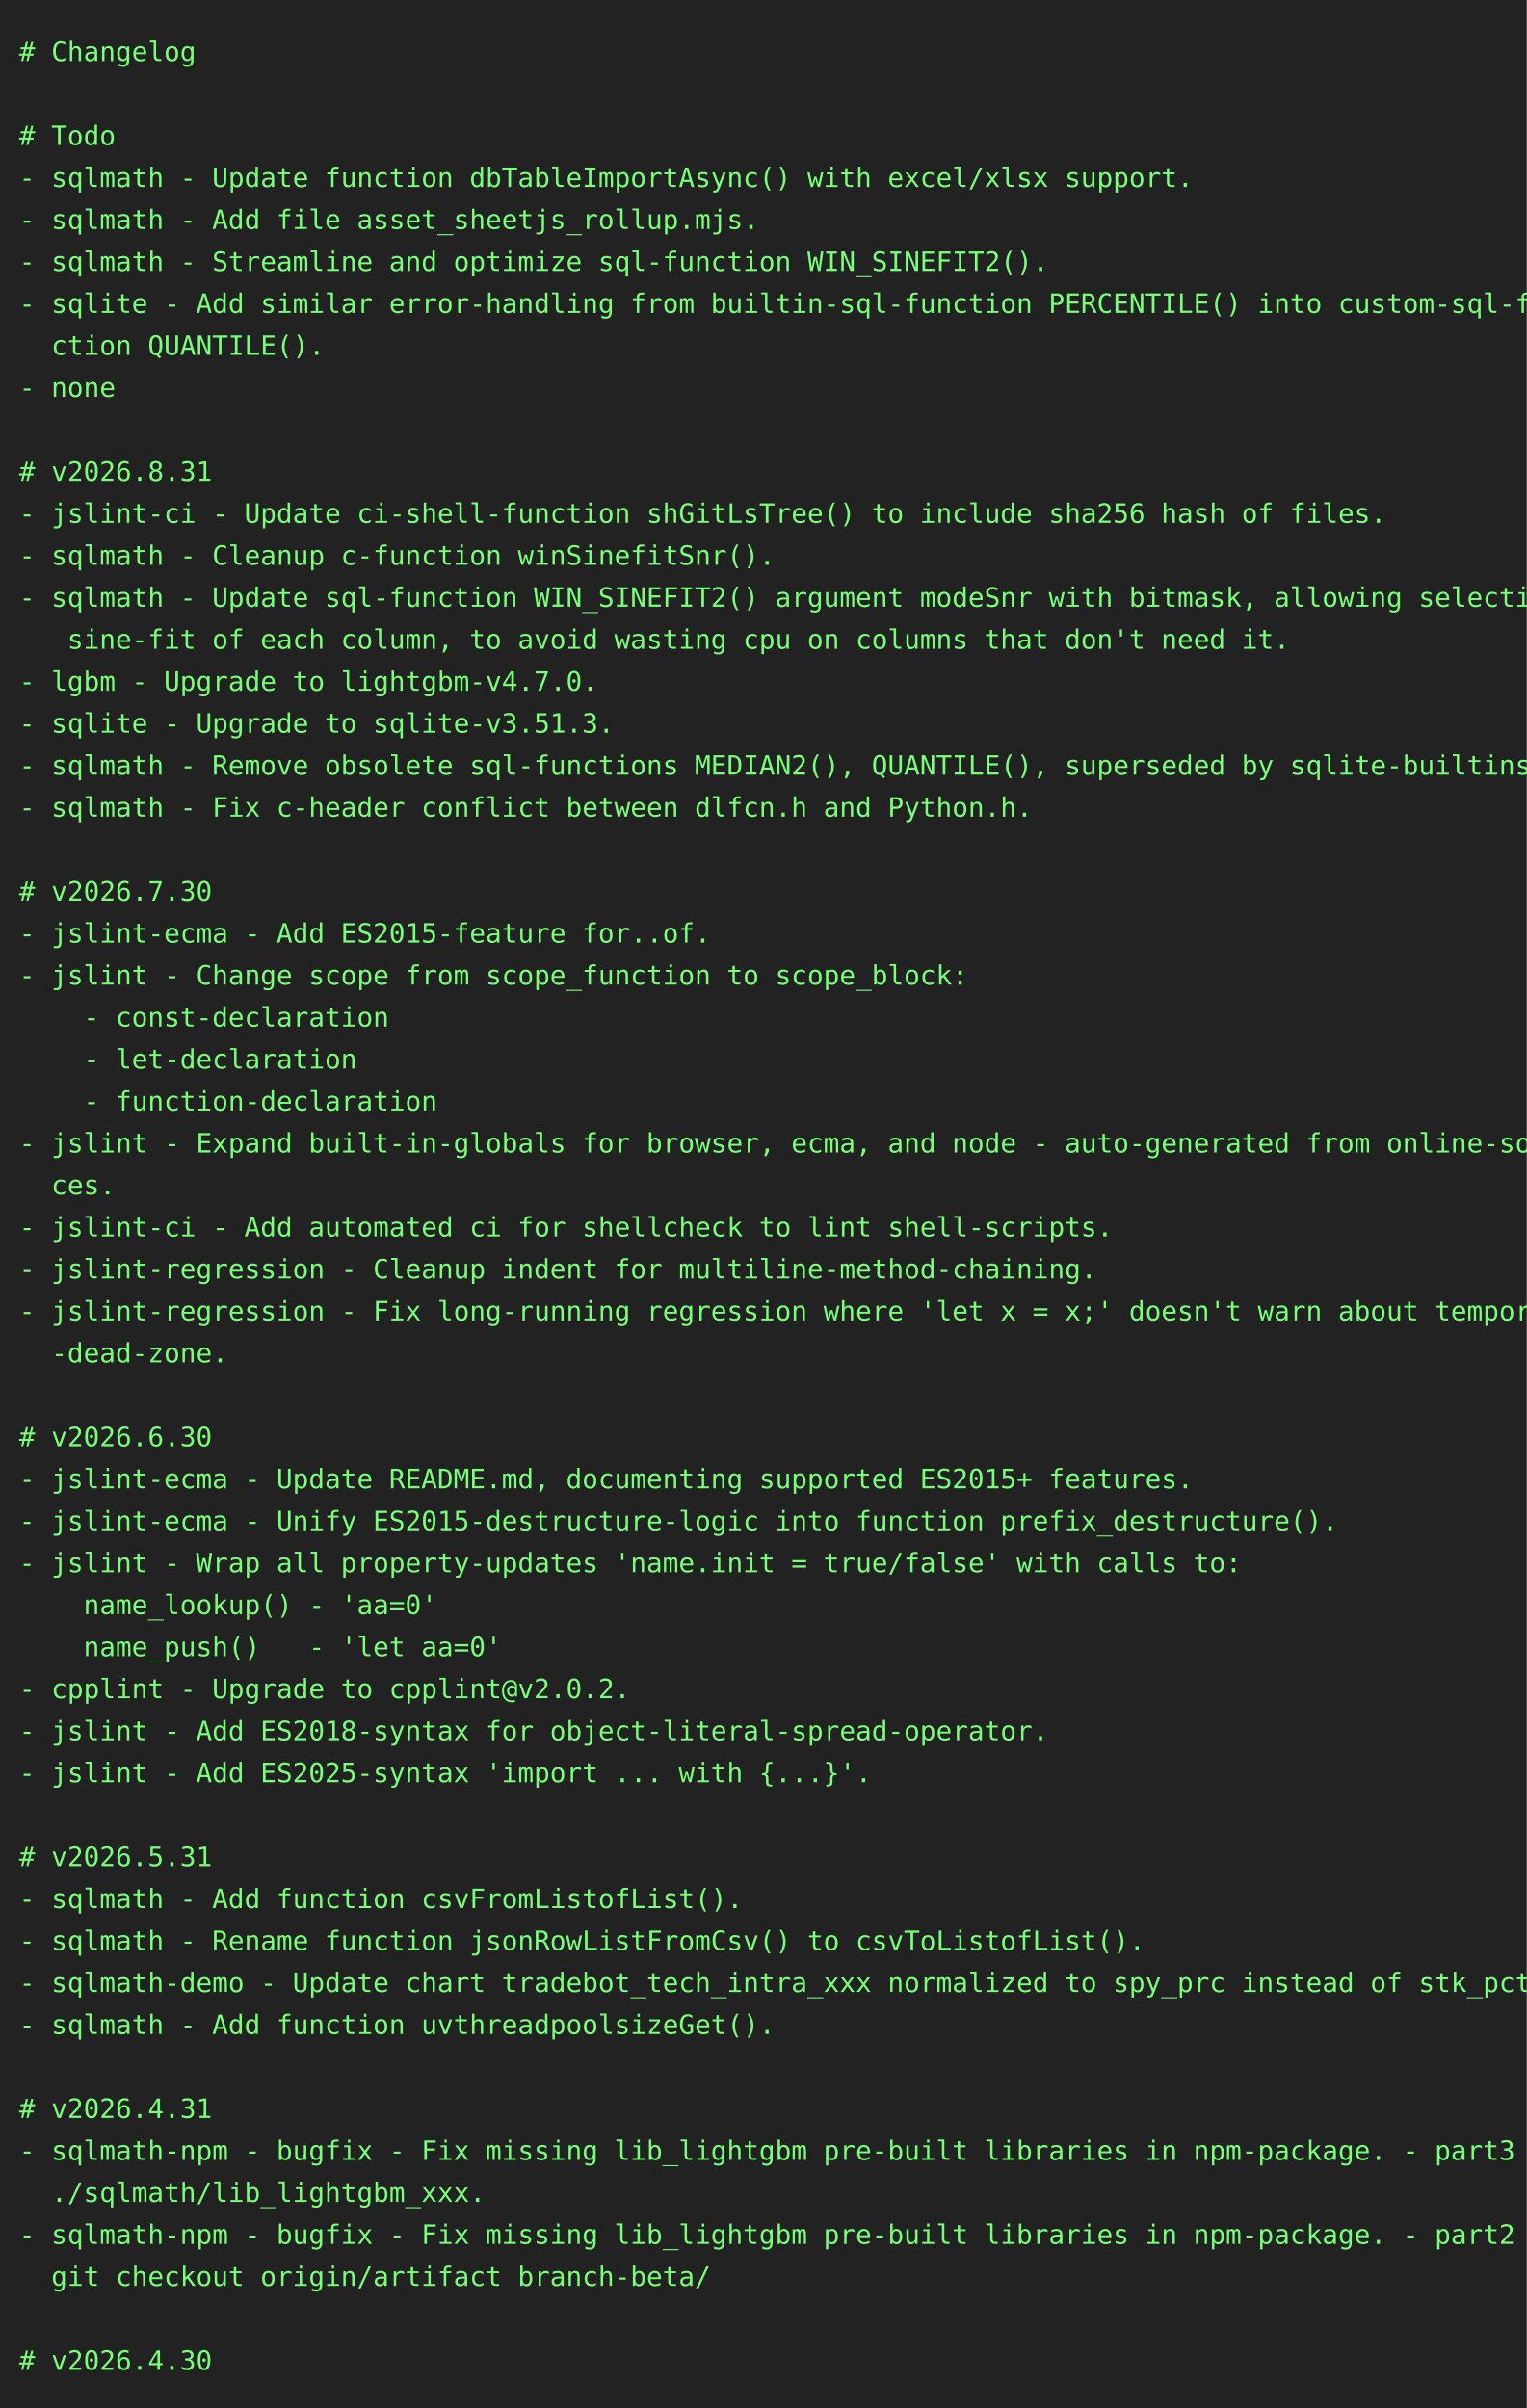
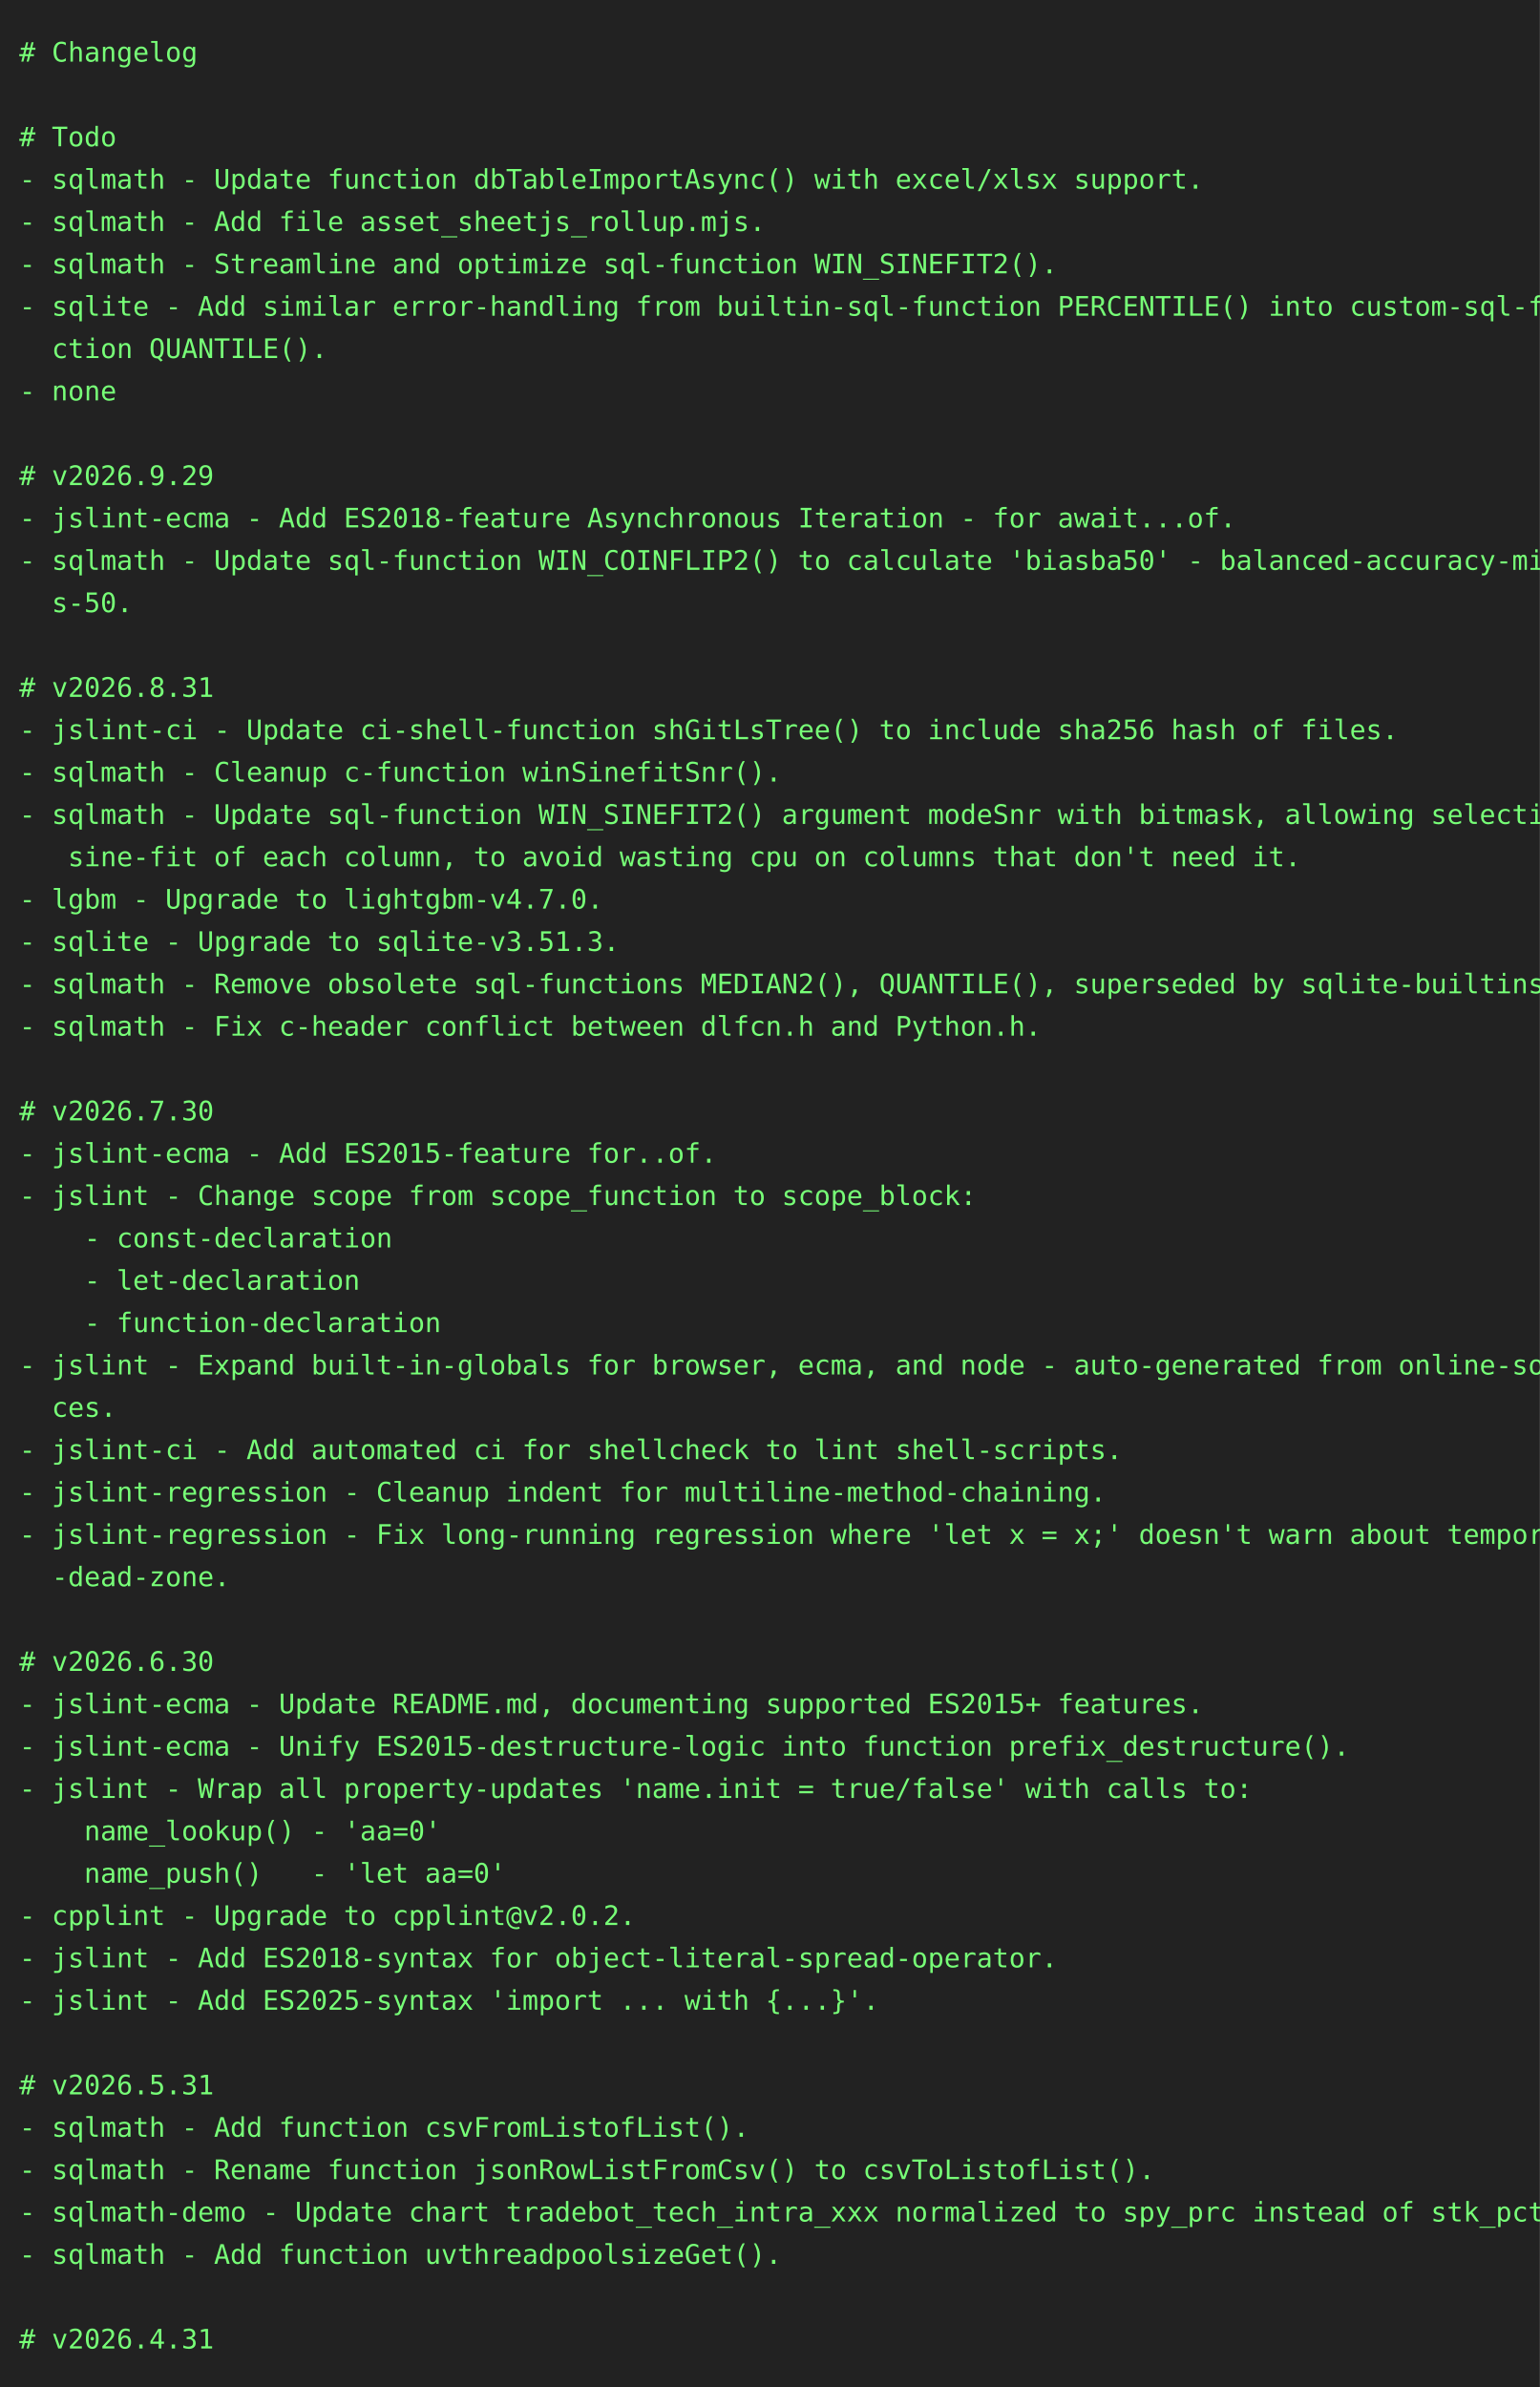
- <svg xmlns="http://www.w3.org/2000/svg" height="1262" width="800">
-   <rect height="1262" fill="#222" width="800" />
+ <svg xmlns="http://www.w3.org/2000/svg" height="1240" width="800">
+   <rect height="1240" fill="#222" width="800" />
  <text fill="#7f7" font-family="consolas, menlo, monospace" font-size="14" xml:space="preserve">
    <tspan lengthAdjust="spacingAndGlyphs" textLength="768" x="10" y="32"># Changelog                                                                                      </tspan>
    <tspan lengthAdjust="spacingAndGlyphs" textLength="768" x="10" y="54">                                                                                                 </tspan>
    <tspan lengthAdjust="spacingAndGlyphs" textLength="768" x="10" y="76"># Todo                                                                                           </tspan>
    <tspan lengthAdjust="spacingAndGlyphs" textLength="768" x="10" y="98">- sqlmath - Update function dbTableImportAsync() with excel/xlsx support.                        </tspan>
    <tspan lengthAdjust="spacingAndGlyphs" textLength="768" x="10" y="120">- sqlmath - Add file asset_sheetjs_rollup.mjs.                                                   </tspan>
    <tspan lengthAdjust="spacingAndGlyphs" textLength="768" x="10" y="142">- sqlmath - Streamline and optimize sql-function WIN_SINEFIT2().                                 </tspan>
    <tspan lengthAdjust="spacingAndGlyphs" textLength="768" x="10" y="164">- sqlite - Add similar error-handling from builtin-sql-function PERCENTILE() into custom-sql-fun\</tspan>
    <tspan lengthAdjust="spacingAndGlyphs" textLength="768" x="10" y="186">  ction QUANTILE().                                                                              </tspan>
    <tspan lengthAdjust="spacingAndGlyphs" textLength="768" x="10" y="208">- none                                                                                           </tspan>
    <tspan lengthAdjust="spacingAndGlyphs" textLength="768" x="10" y="230">                                                                                                 </tspan>
-     <tspan lengthAdjust="spacingAndGlyphs" textLength="768" x="10" y="252"># v2026.8.31                                                                                     </tspan>
-     <tspan lengthAdjust="spacingAndGlyphs" textLength="768" x="10" y="274">- jslint-ci - Update ci-shell-function shGitLsTree() to include sha256 hash of files.            </tspan>
-     <tspan lengthAdjust="spacingAndGlyphs" textLength="768" x="10" y="296">- sqlmath - Cleanup c-function winSinefitSnr().                                                  </tspan>
-     <tspan lengthAdjust="spacingAndGlyphs" textLength="768" x="10" y="318">- sqlmath - Update sql-function WIN_SINEFIT2() argument modeSnr with bitmask, allowing selective\</tspan>
-     <tspan lengthAdjust="spacingAndGlyphs" textLength="768" x="10" y="340">   sine-fit of each column, to avoid wasting cpu on columns that don't need it.                  </tspan>
-     <tspan lengthAdjust="spacingAndGlyphs" textLength="768" x="10" y="362">- lgbm - Upgrade to lightgbm-v4.7.0.                                                             </tspan>
-     <tspan lengthAdjust="spacingAndGlyphs" textLength="768" x="10" y="384">- sqlite - Upgrade to sqlite-v3.51.3.                                                            </tspan>
-     <tspan lengthAdjust="spacingAndGlyphs" textLength="768" x="10" y="406">- sqlmath - Remove obsolete sql-functions MEDIAN2(), QUANTILE(), superseded by sqlite-builtins.  </tspan>
-     <tspan lengthAdjust="spacingAndGlyphs" textLength="768" x="10" y="428">- sqlmath - Fix c-header conflict between dlfcn.h and Python.h.                                  </tspan>
-     <tspan lengthAdjust="spacingAndGlyphs" textLength="768" x="10" y="450">                                                                                                 </tspan>
-     <tspan lengthAdjust="spacingAndGlyphs" textLength="768" x="10" y="472"># v2026.7.30                                                                                     </tspan>
-     <tspan lengthAdjust="spacingAndGlyphs" textLength="768" x="10" y="494">- jslint-ecma - Add ES2015-feature for..of.                                                      </tspan>
-     <tspan lengthAdjust="spacingAndGlyphs" textLength="768" x="10" y="516">- jslint - Change scope from scope_function to scope_block:                                      </tspan>
-     <tspan lengthAdjust="spacingAndGlyphs" textLength="768" x="10" y="538">    - const-declaration                                                                          </tspan>
-     <tspan lengthAdjust="spacingAndGlyphs" textLength="768" x="10" y="560">    - let-declaration                                                                            </tspan>
-     <tspan lengthAdjust="spacingAndGlyphs" textLength="768" x="10" y="582">    - function-declaration                                                                       </tspan>
-     <tspan lengthAdjust="spacingAndGlyphs" textLength="768" x="10" y="604">- jslint - Expand built-in-globals for browser, ecma, and node - auto-generated from online-sour\</tspan>
-     <tspan lengthAdjust="spacingAndGlyphs" textLength="768" x="10" y="626">  ces.                                                                                           </tspan>
-     <tspan lengthAdjust="spacingAndGlyphs" textLength="768" x="10" y="648">- jslint-ci - Add automated ci for shellcheck to lint shell-scripts.                             </tspan>
-     <tspan lengthAdjust="spacingAndGlyphs" textLength="768" x="10" y="670">- jslint-regression - Cleanup indent for multiline-method-chaining.                              </tspan>
-     <tspan lengthAdjust="spacingAndGlyphs" textLength="768" x="10" y="692">- jslint-regression - Fix long-running regression where 'let x = x;' doesn't warn about temporal\</tspan>
-     <tspan lengthAdjust="spacingAndGlyphs" textLength="768" x="10" y="714">  -dead-zone.                                                                                    </tspan>
-     <tspan lengthAdjust="spacingAndGlyphs" textLength="768" x="10" y="736">                                                                                                 </tspan>
-     <tspan lengthAdjust="spacingAndGlyphs" textLength="768" x="10" y="758"># v2026.6.30                                                                                     </tspan>
-     <tspan lengthAdjust="spacingAndGlyphs" textLength="768" x="10" y="780">- jslint-ecma - Update README.md, documenting supported ES2015+ features.                        </tspan>
-     <tspan lengthAdjust="spacingAndGlyphs" textLength="768" x="10" y="802">- jslint-ecma - Unify ES2015-destructure-logic into function prefix_destructure().               </tspan>
-     <tspan lengthAdjust="spacingAndGlyphs" textLength="768" x="10" y="824">- jslint - Wrap all property-updates 'name.init = true/false' with calls to:                     </tspan>
-     <tspan lengthAdjust="spacingAndGlyphs" textLength="768" x="10" y="846">    name_lookup() - 'aa=0'                                                                       </tspan>
-     <tspan lengthAdjust="spacingAndGlyphs" textLength="768" x="10" y="868">    name_push()   - 'let aa=0'                                                                   </tspan>
-     <tspan lengthAdjust="spacingAndGlyphs" textLength="768" x="10" y="890">- cpplint - Upgrade to cpplint@v2.0.2.                                                           </tspan>
-     <tspan lengthAdjust="spacingAndGlyphs" textLength="768" x="10" y="912">- jslint - Add ES2018-syntax for object-literal-spread-operator.                                 </tspan>
-     <tspan lengthAdjust="spacingAndGlyphs" textLength="768" x="10" y="934">- jslint - Add ES2025-syntax 'import ... with {...}'.                                            </tspan>
-     <tspan lengthAdjust="spacingAndGlyphs" textLength="768" x="10" y="956">                                                                                                 </tspan>
-     <tspan lengthAdjust="spacingAndGlyphs" textLength="768" x="10" y="978"># v2026.5.31                                                                                     </tspan>
-     <tspan lengthAdjust="spacingAndGlyphs" textLength="768" x="10" y="1000">- sqlmath - Add function csvFromListofList().                                                    </tspan>
-     <tspan lengthAdjust="spacingAndGlyphs" textLength="768" x="10" y="1022">- sqlmath - Rename function jsonRowListFromCsv() to csvToListofList().                           </tspan>
-     <tspan lengthAdjust="spacingAndGlyphs" textLength="768" x="10" y="1044">- sqlmath-demo - Update chart tradebot_tech_intra_xxx normalized to spy_prc instead of stk_pct.  </tspan>
-     <tspan lengthAdjust="spacingAndGlyphs" textLength="768" x="10" y="1066">- sqlmath - Add function uvthreadpoolsizeGet().                                                  </tspan>
-     <tspan lengthAdjust="spacingAndGlyphs" textLength="768" x="10" y="1088">                                                                                                 </tspan>
-     <tspan lengthAdjust="spacingAndGlyphs" textLength="768" x="10" y="1110"># v2026.4.31                                                                                     </tspan>
-     <tspan lengthAdjust="spacingAndGlyphs" textLength="768" x="10" y="1132">- sqlmath-npm - bugfix - Fix missing lib_lightgbm pre-built libraries in npm-package. - part3 - \</tspan>
-     <tspan lengthAdjust="spacingAndGlyphs" textLength="768" x="10" y="1154">  ./sqlmath/lib_lightgbm_xxx.                                                                    </tspan>
-     <tspan lengthAdjust="spacingAndGlyphs" textLength="768" x="10" y="1176">- sqlmath-npm - bugfix - Fix missing lib_lightgbm pre-built libraries in npm-package. - part2 - \</tspan>
-     <tspan lengthAdjust="spacingAndGlyphs" textLength="768" x="10" y="1198">  git checkout origin/artifact branch-beta/                                                      </tspan>
-     <tspan lengthAdjust="spacingAndGlyphs" textLength="768" x="10" y="1220">                                                                                                 </tspan>
-     <tspan lengthAdjust="spacingAndGlyphs" textLength="768" x="10" y="1242"># v2026.4.30                                                                                     </tspan>
+     <tspan lengthAdjust="spacingAndGlyphs" textLength="768" x="10" y="252"># v2026.9.29                                                                                     </tspan>
+     <tspan lengthAdjust="spacingAndGlyphs" textLength="768" x="10" y="274">- jslint-ecma - Add ES2018-feature Asynchronous Iteration - for await...of.                      </tspan>
+     <tspan lengthAdjust="spacingAndGlyphs" textLength="768" x="10" y="296">- sqlmath - Update sql-function WIN_COINFLIP2() to calculate 'biasba50' - balanced-accuracy-minu\</tspan>
+     <tspan lengthAdjust="spacingAndGlyphs" textLength="768" x="10" y="318">  s-50.                                                                                          </tspan>
+     <tspan lengthAdjust="spacingAndGlyphs" textLength="768" x="10" y="340">                                                                                                 </tspan>
+     <tspan lengthAdjust="spacingAndGlyphs" textLength="768" x="10" y="362"># v2026.8.31                                                                                     </tspan>
+     <tspan lengthAdjust="spacingAndGlyphs" textLength="768" x="10" y="384">- jslint-ci - Update ci-shell-function shGitLsTree() to include sha256 hash of files.            </tspan>
+     <tspan lengthAdjust="spacingAndGlyphs" textLength="768" x="10" y="406">- sqlmath - Cleanup c-function winSinefitSnr().                                                  </tspan>
+     <tspan lengthAdjust="spacingAndGlyphs" textLength="768" x="10" y="428">- sqlmath - Update sql-function WIN_SINEFIT2() argument modeSnr with bitmask, allowing selective\</tspan>
+     <tspan lengthAdjust="spacingAndGlyphs" textLength="768" x="10" y="450">   sine-fit of each column, to avoid wasting cpu on columns that don't need it.                  </tspan>
+     <tspan lengthAdjust="spacingAndGlyphs" textLength="768" x="10" y="472">- lgbm - Upgrade to lightgbm-v4.7.0.                                                             </tspan>
+     <tspan lengthAdjust="spacingAndGlyphs" textLength="768" x="10" y="494">- sqlite - Upgrade to sqlite-v3.51.3.                                                            </tspan>
+     <tspan lengthAdjust="spacingAndGlyphs" textLength="768" x="10" y="516">- sqlmath - Remove obsolete sql-functions MEDIAN2(), QUANTILE(), superseded by sqlite-builtins.  </tspan>
+     <tspan lengthAdjust="spacingAndGlyphs" textLength="768" x="10" y="538">- sqlmath - Fix c-header conflict between dlfcn.h and Python.h.                                  </tspan>
+     <tspan lengthAdjust="spacingAndGlyphs" textLength="768" x="10" y="560">                                                                                                 </tspan>
+     <tspan lengthAdjust="spacingAndGlyphs" textLength="768" x="10" y="582"># v2026.7.30                                                                                     </tspan>
+     <tspan lengthAdjust="spacingAndGlyphs" textLength="768" x="10" y="604">- jslint-ecma - Add ES2015-feature for..of.                                                      </tspan>
+     <tspan lengthAdjust="spacingAndGlyphs" textLength="768" x="10" y="626">- jslint - Change scope from scope_function to scope_block:                                      </tspan>
+     <tspan lengthAdjust="spacingAndGlyphs" textLength="768" x="10" y="648">    - const-declaration                                                                          </tspan>
+     <tspan lengthAdjust="spacingAndGlyphs" textLength="768" x="10" y="670">    - let-declaration                                                                            </tspan>
+     <tspan lengthAdjust="spacingAndGlyphs" textLength="768" x="10" y="692">    - function-declaration                                                                       </tspan>
+     <tspan lengthAdjust="spacingAndGlyphs" textLength="768" x="10" y="714">- jslint - Expand built-in-globals for browser, ecma, and node - auto-generated from online-sour\</tspan>
+     <tspan lengthAdjust="spacingAndGlyphs" textLength="768" x="10" y="736">  ces.                                                                                           </tspan>
+     <tspan lengthAdjust="spacingAndGlyphs" textLength="768" x="10" y="758">- jslint-ci - Add automated ci for shellcheck to lint shell-scripts.                             </tspan>
+     <tspan lengthAdjust="spacingAndGlyphs" textLength="768" x="10" y="780">- jslint-regression - Cleanup indent for multiline-method-chaining.                              </tspan>
+     <tspan lengthAdjust="spacingAndGlyphs" textLength="768" x="10" y="802">- jslint-regression - Fix long-running regression where 'let x = x;' doesn't warn about temporal\</tspan>
+     <tspan lengthAdjust="spacingAndGlyphs" textLength="768" x="10" y="824">  -dead-zone.                                                                                    </tspan>
+     <tspan lengthAdjust="spacingAndGlyphs" textLength="768" x="10" y="846">                                                                                                 </tspan>
+     <tspan lengthAdjust="spacingAndGlyphs" textLength="768" x="10" y="868"># v2026.6.30                                                                                     </tspan>
+     <tspan lengthAdjust="spacingAndGlyphs" textLength="768" x="10" y="890">- jslint-ecma - Update README.md, documenting supported ES2015+ features.                        </tspan>
+     <tspan lengthAdjust="spacingAndGlyphs" textLength="768" x="10" y="912">- jslint-ecma - Unify ES2015-destructure-logic into function prefix_destructure().               </tspan>
+     <tspan lengthAdjust="spacingAndGlyphs" textLength="768" x="10" y="934">- jslint - Wrap all property-updates 'name.init = true/false' with calls to:                     </tspan>
+     <tspan lengthAdjust="spacingAndGlyphs" textLength="768" x="10" y="956">    name_lookup() - 'aa=0'                                                                       </tspan>
+     <tspan lengthAdjust="spacingAndGlyphs" textLength="768" x="10" y="978">    name_push()   - 'let aa=0'                                                                   </tspan>
+     <tspan lengthAdjust="spacingAndGlyphs" textLength="768" x="10" y="1000">- cpplint - Upgrade to cpplint@v2.0.2.                                                           </tspan>
+     <tspan lengthAdjust="spacingAndGlyphs" textLength="768" x="10" y="1022">- jslint - Add ES2018-syntax for object-literal-spread-operator.                                 </tspan>
+     <tspan lengthAdjust="spacingAndGlyphs" textLength="768" x="10" y="1044">- jslint - Add ES2025-syntax 'import ... with {...}'.                                            </tspan>
+     <tspan lengthAdjust="spacingAndGlyphs" textLength="768" x="10" y="1066">                                                                                                 </tspan>
+     <tspan lengthAdjust="spacingAndGlyphs" textLength="768" x="10" y="1088"># v2026.5.31                                                                                     </tspan>
+     <tspan lengthAdjust="spacingAndGlyphs" textLength="768" x="10" y="1110">- sqlmath - Add function csvFromListofList().                                                    </tspan>
+     <tspan lengthAdjust="spacingAndGlyphs" textLength="768" x="10" y="1132">- sqlmath - Rename function jsonRowListFromCsv() to csvToListofList().                           </tspan>
+     <tspan lengthAdjust="spacingAndGlyphs" textLength="768" x="10" y="1154">- sqlmath-demo - Update chart tradebot_tech_intra_xxx normalized to spy_prc instead of stk_pct.  </tspan>
+     <tspan lengthAdjust="spacingAndGlyphs" textLength="768" x="10" y="1176">- sqlmath - Add function uvthreadpoolsizeGet().                                                  </tspan>
+     <tspan lengthAdjust="spacingAndGlyphs" textLength="768" x="10" y="1198">                                                                                                 </tspan>
+     <tspan lengthAdjust="spacingAndGlyphs" textLength="768" x="10" y="1220"># v2026.4.31                                                                                     </tspan>
  </text>
</svg>
